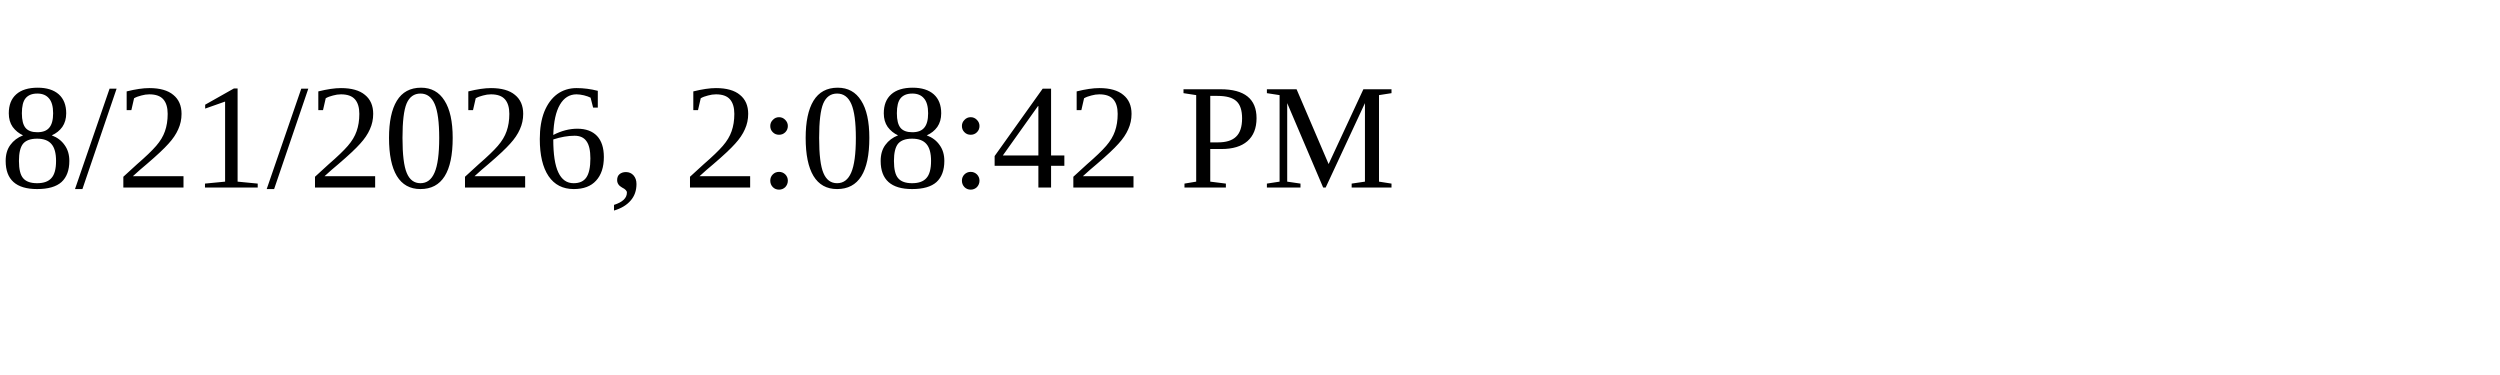
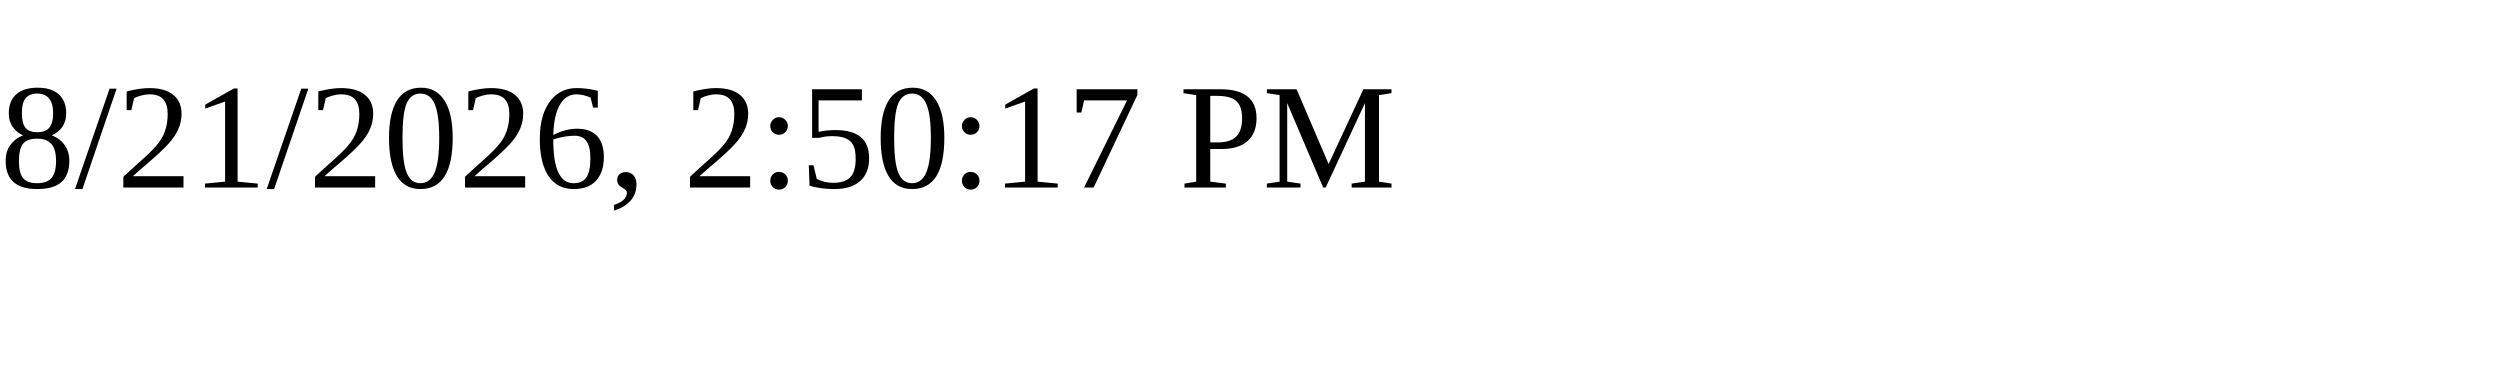
<svg xmlns="http://www.w3.org/2000/svg" height="30" width="200">
-   <text x="0" y="15">8/21/2026, 2:08:42 PM</text>
+   <text x="0" y="15">8/21/2026, 2:50:17 PM</text>
</svg>
